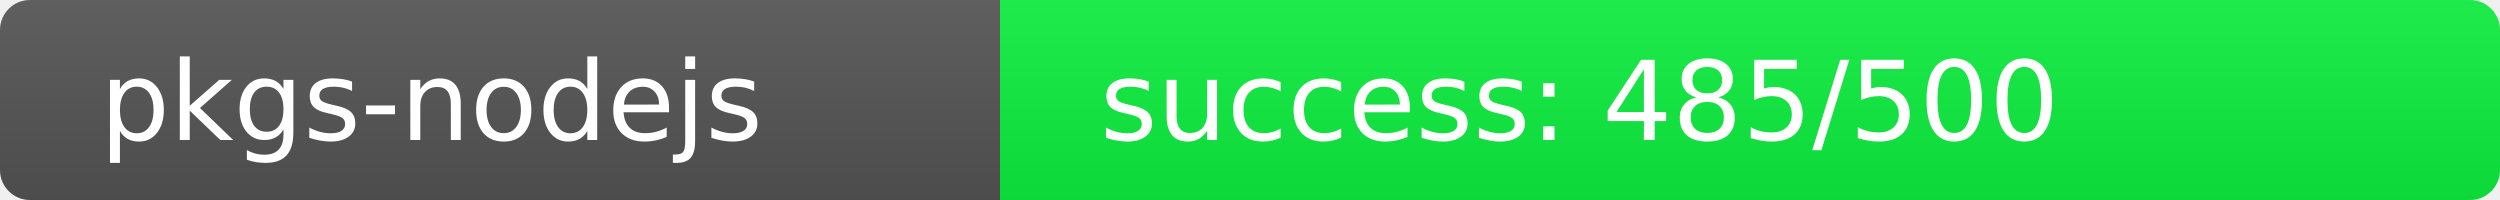
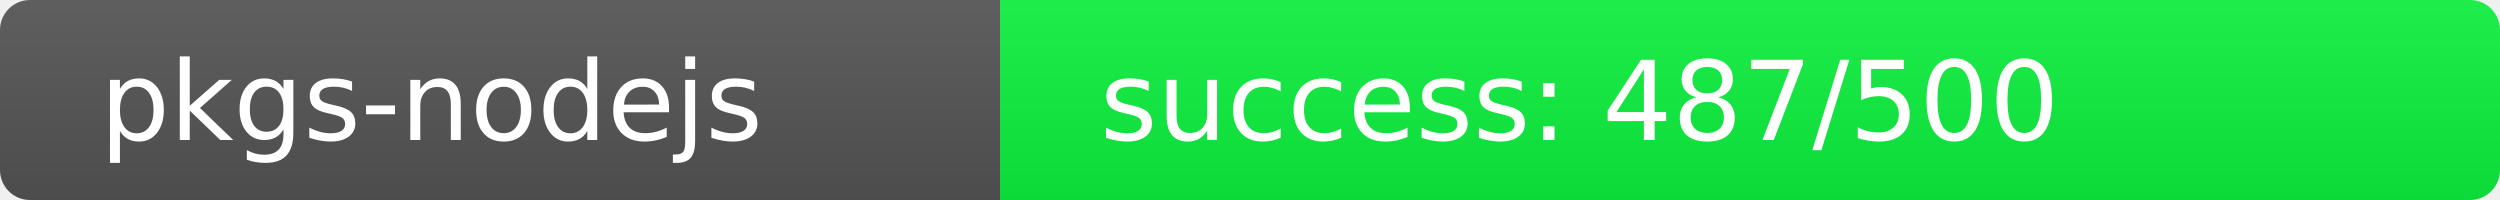
<svg xmlns="http://www.w3.org/2000/svg" width="250" height="20" role="img">
  <linearGradient id="s" x2="0" y2="100%">
    <stop offset="0" stop-color="#bbb" stop-opacity=".1" />
    <stop offset="1" stop-opacity=".1" />
  </linearGradient>
  <clipPath id="r">
    <rect width="250" height="20" rx="3" fill="#fff" />
  </clipPath>
  <g clip-path="url(#r)">
    <rect width="100" height="20" fill="#555" />
-     <rect x="100" width="150" height="20" fill="rgb(15,241,64)" />
+     <rect x="100" width="150" height="20" fill="rgb(13,243,64)" />
    <rect width="250" height="20" fill="url(#s)" />
  </g>
  <g fill="#fff" text-anchor="start" font-family="Verdana,Geneva,DejaVu Sans,sans-serif" text-rendering="geometricPrecision" font-size="110">
    <text x="100" y="140" transform="scale(.1)" fill="#fff">pkgs-nodejs</text>
-     <text x="1100" y="140" transform="scale(.1)" fill="#fff">success: 485/500</text>
+     <text x="1100" y="140" transform="scale(.1)" fill="#fff">success: 487/500</text>
  </g>
</svg>
